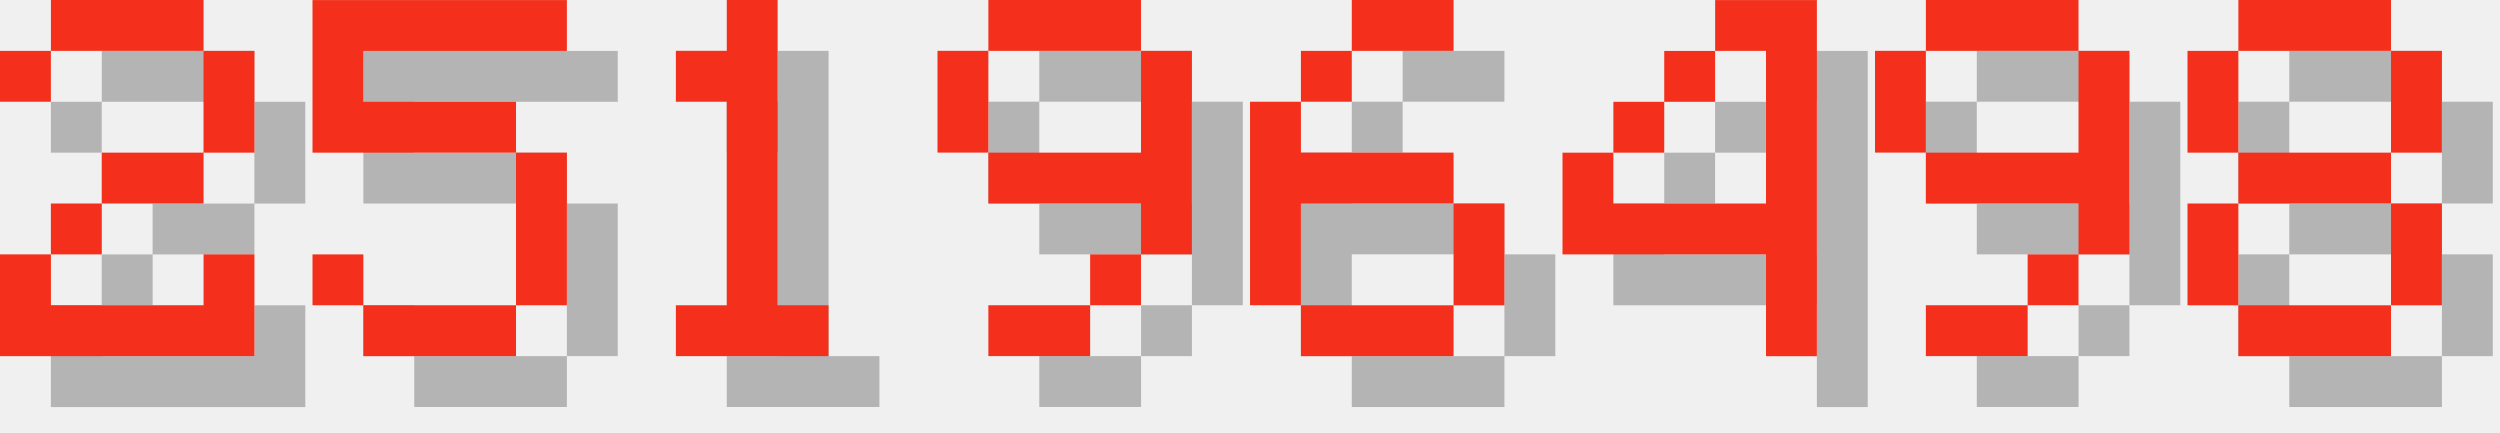
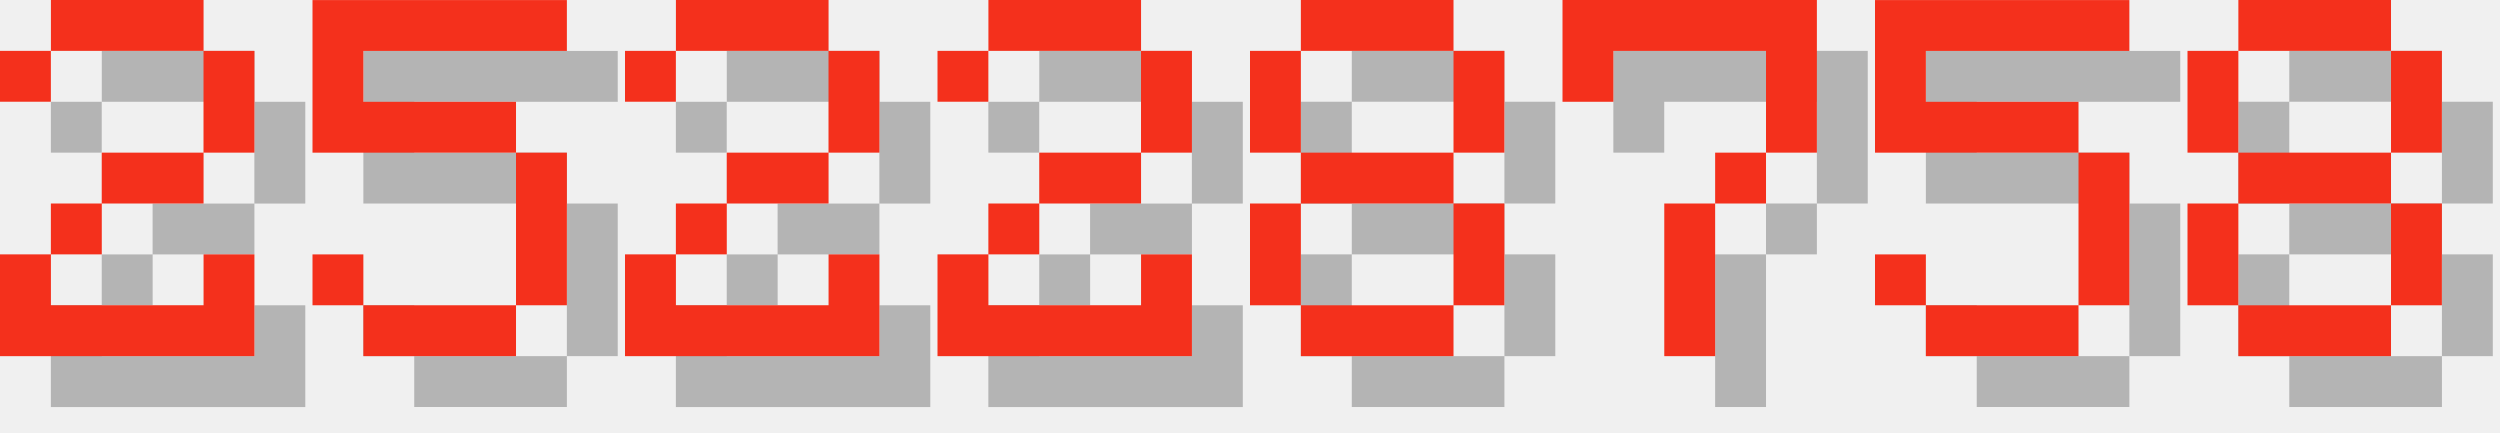
<svg xmlns="http://www.w3.org/2000/svg" version="1.1" width="208.0" height="36">
  <style>
        .text-foreground {
            fill: #F4301C;
        }
        .text-shadow {
            fill: #000000;
            fill-opacity: 0.25;
        }
    </style>
  <g class="digit" id="digit_2" transform="translate(0.0, 0), scale(4)">
    <path id="digit_2_shadow" class="text-shadow" d="m1.058 2.117v1.058h1.058v-1.058h3.175v2.117h-2.117v1.058h-1.058v1.058h-1.058v2.117h5.292v-2.117h-1.058v1.058h-3.175v-1.058h1.058v-1.058h2.117v-1.058h1.058v-2.117h-1.058v-1.058h-3.175v1.058h-1.058z" fill-opacity=".5" style="paint-order:stroke fill markers" />
    <path id="digit_2_fg" class="text-foreground" d="m0 1.058v1.058h1.058v-1.058h3.175v2.117h-2.117v1.058h-1.058v1.058h-1.058v2.117h5.292v-2.117h-1.058v1.058h-3.175v-1.058h1.058v-1.058h2.117v-1.058h1.058v-2.117h-1.058v-1.058h-3.175v1.058h-1.058z" fill="#fff" style="paint-order:stroke fill markers" />
  </g>
  <g class="digit" id="digit_5" transform="translate(26.0, 0), scale(4)">
    <path id="digit_5_shadow" class="text-shadow" d="m1.058 1.058v3.175h4.233v3.175h-3.175v-1.058h-1.058v1.058h1.058v1.058h3.175v-1.058h1.058v-3.175h-1.058v-1.058h-3.175v-1.058h4.233v-1.058h-5.292z" fill-opacity=".5" style="paint-order:stroke fill markers" />
    <path id="digit_5_fg" class="text-foreground" d="m0 0v3.175h4.233v3.175h-3.175v-1.058h-1.058v1.058h1.058v1.058h3.175v-1.058h1.058v-3.175h-1.058v-1.058h-3.175v-1.058h4.233v-1.058h-5.292z" fill="#fff" style="paint-order:stroke fill markers" />
  </g>
-   <g class="digit" id="digit_1" transform="translate(52.0, 0), scale(4)">
-     <path id="digit_1_shadow" class="text-shadow" d="m2.117 2.117v1.058h1.058v4.233h-1.058v1.058h3.175v-1.058h-1.058v-6.35h-1.058v1.058h-1.058z" fill-opacity=".5" style="paint-order:stroke fill markers" />
-     <path id="digit_1_fg" class="text-foreground" d="m1.058 1.058v1.058h1.058v4.233h-1.058v1.058h3.175v-1.058h-1.058v-6.35h-1.058v1.058h-1.058z" fill="#fff" style="paint-order:stroke fill markers" />
+   <g class="digit" id="digit_2" transform="translate(52.0, 0), scale(4)">
+     <path id="digit_2_shadow" class="text-shadow" d="m1.058 2.117v1.058h1.058v-1.058h3.175v2.117h-2.117v1.058h-1.058v1.058h-1.058v2.117h5.292v-2.117h-1.058v1.058h-3.175v-1.058h1.058v-1.058h2.117v-1.058h1.058v-2.117h-1.058v-1.058h-3.175v1.058h-1.058z" fill-opacity=".5" style="paint-order:stroke fill markers" />
+     <path id="digit_2_fg" class="text-foreground" d="m0 1.058v1.058h1.058v-1.058h3.175v2.117h-2.117v1.058h-1.058v1.058h-1.058v2.117h5.292v-2.117h-1.058v1.058h-3.175v-1.058h1.058v-1.058h2.117v-1.058h1.058v-2.117h-1.058v-1.058h-3.175v1.058h-1.058z" fill="#fff" style="paint-order:stroke fill markers" />
  </g>
-   <g class="digit" id="digit_9" transform="translate(78.0, 0), scale(4)">
-     <path id="digit_9_shadow" class="text-shadow" d="m2.117 1.058v1.058h3.175v-1.058h-3.175zm3.175 1.058v2.117h-3.175v1.058h3.175v1.058h1.058v-4.233h-1.058zm0 4.233h-1.058v1.058h1.058v-1.058zm-1.058 1.058h-2.117v1.058h2.117v-1.058zm-2.117-3.175v-2.117h-1.058v2.117h1.058z" fill-opacity=".5" style="paint-order:stroke fill markers" />
-     <path id="digit_9_fg" class="text-foreground" d="m1.058 0v1.058h3.175v-1.058h-3.175zm3.175 1.058v2.117h-3.175v1.058h3.175v1.058h1.058v-4.233h-1.058zm0 4.233h-1.058v1.058h1.058v-1.058zm-1.058 1.058h-2.117v1.058h2.117v-1.058zm-2.117-3.175v-2.117h-1.058v2.117h1.058z" fill="#fff" style="paint-order:stroke fill markers" />
+   <g class="digit" id="digit_2" transform="translate(78.0, 0), scale(4)">
+     <path id="digit_2_shadow" class="text-shadow" d="m1.058 2.117v1.058h1.058v-1.058h3.175v2.117h-2.117v1.058h-1.058v1.058h-1.058v2.117h5.292v-2.117h-1.058v1.058h-3.175v-1.058h1.058v-1.058h2.117v-1.058h1.058v-2.117h-1.058v-1.058h-3.175v1.058h-1.058z" fill-opacity=".5" style="paint-order:stroke fill markers" />
+     <path id="digit_2_fg" class="text-foreground" d="m0 1.058v1.058h1.058v-1.058h3.175v2.117h-2.117v1.058h-1.058v1.058h-1.058v2.117h5.292v-2.117h-1.058v1.058h-3.175v-1.058h1.058v-1.058h2.117v-1.058h1.058v-2.117h-1.058v-1.058h-3.175v1.058h-1.058z" fill="#fff" style="paint-order:stroke fill markers" />
  </g>
-   <g class="digit" id="digit_6" transform="translate(104.0, 0), scale(4)">
-     <path id="digit_6_shadow" class="text-shadow" d="m3.175 1.058v1.058h2.117v-1.058h-2.117zm0 1.058h-1.058v1.058h1.058v-1.058zm-1.058 1.058h-1.058v4.233h1.058v-2.117h3.175v-1.058h-3.175v-1.058zm3.175 2.117v2.117h1.058v-2.117h-1.058zm0 2.117h-3.175v1.058h3.175v-1.058z" fill-opacity=".5" style="paint-order:stroke fill markers" />
-     <path id="digit_6_fg" class="text-foreground" d="m2.117 0v1.058h2.117v-1.058h-2.117zm0 1.058h-1.058v1.058h1.058v-1.058zm-1.058 1.058h-1.058v4.233h1.058v-2.117h3.175v-1.058h-3.175v-1.058zm3.175 2.117v2.117h1.058v-2.117h-1.058zm0 2.117h-3.175v1.058h3.175v-1.058z" fill="#fff" style="paint-order:stroke fill markers" />
+   <g class="digit" id="digit_8" transform="translate(104.0, 0), scale(4)">
+     <path id="digit_8_shadow" class="text-shadow" d="m2.117 1.058v1.058h3.175v-1.058h-3.175zm3.175 1.058v2.117h1.058v-2.117h-1.058zm0 2.117h-3.175v1.058h3.175v-1.058zm0 1.058v2.117h1.058v-2.117h-1.058zm0 2.117h-3.175v1.058h3.175v-1.058zm-3.175 0v-2.117h-1.058v2.117h1.058zm0-3.175v-2.117h-1.058v2.117h1.058z" fill-opacity=".5" style="paint-order:stroke fill markers" />
+     <path id="digit_8_fg" class="text-foreground" d="m1.058 0v1.058h3.175v-1.058h-3.175zm3.175 1.058v2.117h1.058v-2.117h-1.058zm0 2.117h-3.175v1.058h3.175v-1.058zm0 1.058v2.117h1.058v-2.117h-1.058zm0 2.117h-3.175v1.058h3.175v-1.058zm-3.175 0v-2.117h-1.058v2.117h1.058zm0-3.175v-2.117h-1.058v2.117h1.058z" fill="#fff" style="paint-order:stroke fill markers" />
  </g>
-   <g class="digit" id="digit_4" transform="translate(130.0, 0), scale(4)">
-     <path id="digit_4_shadow" class="text-shadow" d="m4.233 1.058v1.058h1.058v3.175h-3.175v-1.058h-1.058v2.117h4.233v2.117h1.058v-7.408h-2.117zm-2.117 3.175h1.058v-1.058h-1.058v1.058zm1.058-1.058h1.058v-1.058h-1.058v1.058z" fill-opacity=".5" style="paint-order:stroke fill markers" />
-     <path id="digit_4_fg" class="text-foreground" d="m3.175 0v1.058h1.058v3.175h-3.175v-1.058h-1.058v2.117h4.233v2.117h1.058v-7.408h-2.117zm-2.117 3.175h1.058v-1.058h-1.058v1.058zm1.058-1.058h1.058v-1.058h-1.058v1.058z" fill="#fff" style="paint-order:stroke fill markers" />
+   <g class="digit" id="digit_7" transform="translate(130.0, 0), scale(4)">
+     <path id="digit_7_shadow" class="text-shadow" d="m1.058 1.058 2e-6 2.117h1.058v-1.058h3.175v1.058l2e-7 1.058h-1.058v1.058h-1.058l4e-7 3.175 1.058 1e-7v-3.175h1.058v-1.058h1.058l5e-7 -1.058v-2.117z" fill-opacity=".5" style="paint-order:stroke fill markers" />
+     <path id="digit_7_fg" class="text-foreground" d="m0 0 2e-6 2.117h1.058v-1.058h3.175v1.058l2e-7 1.058h-1.058v1.058h-1.058l4e-7 3.175 1.058 1e-7v-3.175h1.058v-1.058h1.058l5e-7 -1.058v-2.117z" fill="#fff" style="paint-order:stroke fill markers" />
  </g>
-   <g class="digit" id="digit_9" transform="translate(156.0, 0), scale(4)">
-     <path id="digit_9_shadow" class="text-shadow" d="m2.117 1.058v1.058h3.175v-1.058h-3.175zm3.175 1.058v2.117h-3.175v1.058h3.175v1.058h1.058v-4.233h-1.058zm0 4.233h-1.058v1.058h1.058v-1.058zm-1.058 1.058h-2.117v1.058h2.117v-1.058zm-2.117-3.175v-2.117h-1.058v2.117h1.058z" fill-opacity=".5" style="paint-order:stroke fill markers" />
-     <path id="digit_9_fg" class="text-foreground" d="m1.058 0v1.058h3.175v-1.058h-3.175zm3.175 1.058v2.117h-3.175v1.058h3.175v1.058h1.058v-4.233h-1.058zm0 4.233h-1.058v1.058h1.058v-1.058zm-1.058 1.058h-2.117v1.058h2.117v-1.058zm-2.117-3.175v-2.117h-1.058v2.117h1.058z" fill="#fff" style="paint-order:stroke fill markers" />
+   <g class="digit" id="digit_5" transform="translate(156.0, 0), scale(4)">
+     <path id="digit_5_shadow" class="text-shadow" d="m1.058 1.058v3.175h4.233v3.175h-3.175v-1.058h-1.058v1.058h1.058v1.058h3.175v-1.058h1.058v-3.175h-1.058v-1.058h-3.175v-1.058h4.233v-1.058h-5.292z" fill-opacity=".5" style="paint-order:stroke fill markers" />
+     <path id="digit_5_fg" class="text-foreground" d="m0 0v3.175h4.233v3.175h-3.175v-1.058h-1.058v1.058h1.058v1.058h3.175v-1.058h1.058v-3.175h-1.058v-1.058h-3.175v-1.058h4.233v-1.058h-5.292z" fill="#fff" style="paint-order:stroke fill markers" />
  </g>
  <g class="digit" id="digit_8" transform="translate(182.0, 0), scale(4)">
    <path id="digit_8_shadow" class="text-shadow" d="m2.117 1.058v1.058h3.175v-1.058h-3.175zm3.175 1.058v2.117h1.058v-2.117h-1.058zm0 2.117h-3.175v1.058h3.175v-1.058zm0 1.058v2.117h1.058v-2.117h-1.058zm0 2.117h-3.175v1.058h3.175v-1.058zm-3.175 0v-2.117h-1.058v2.117h1.058zm0-3.175v-2.117h-1.058v2.117h1.058z" fill-opacity=".5" style="paint-order:stroke fill markers" />
    <path id="digit_8_fg" class="text-foreground" d="m1.058 0v1.058h3.175v-1.058h-3.175zm3.175 1.058v2.117h1.058v-2.117h-1.058zm0 2.117h-3.175v1.058h3.175v-1.058zm0 1.058v2.117h1.058v-2.117h-1.058zm0 2.117h-3.175v1.058h3.175v-1.058zm-3.175 0v-2.117h-1.058v2.117h1.058zm0-3.175v-2.117h-1.058v2.117h1.058z" fill="#fff" style="paint-order:stroke fill markers" />
  </g>
</svg>
